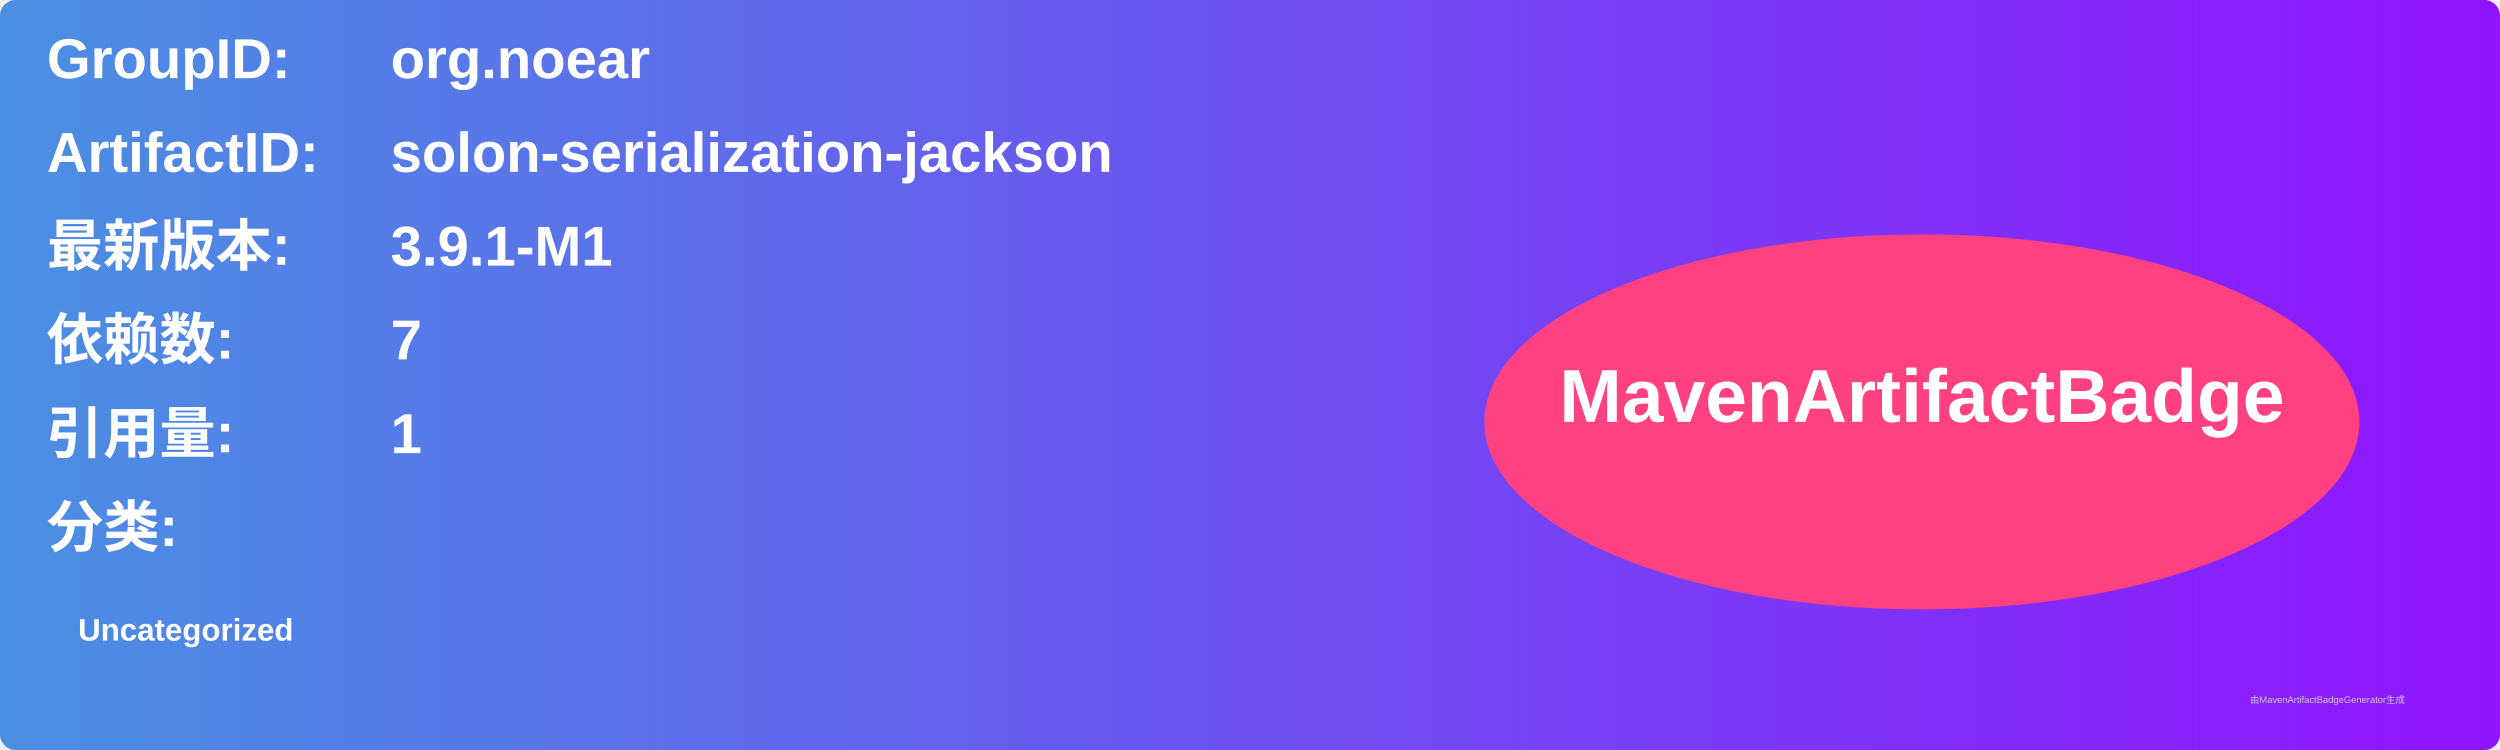
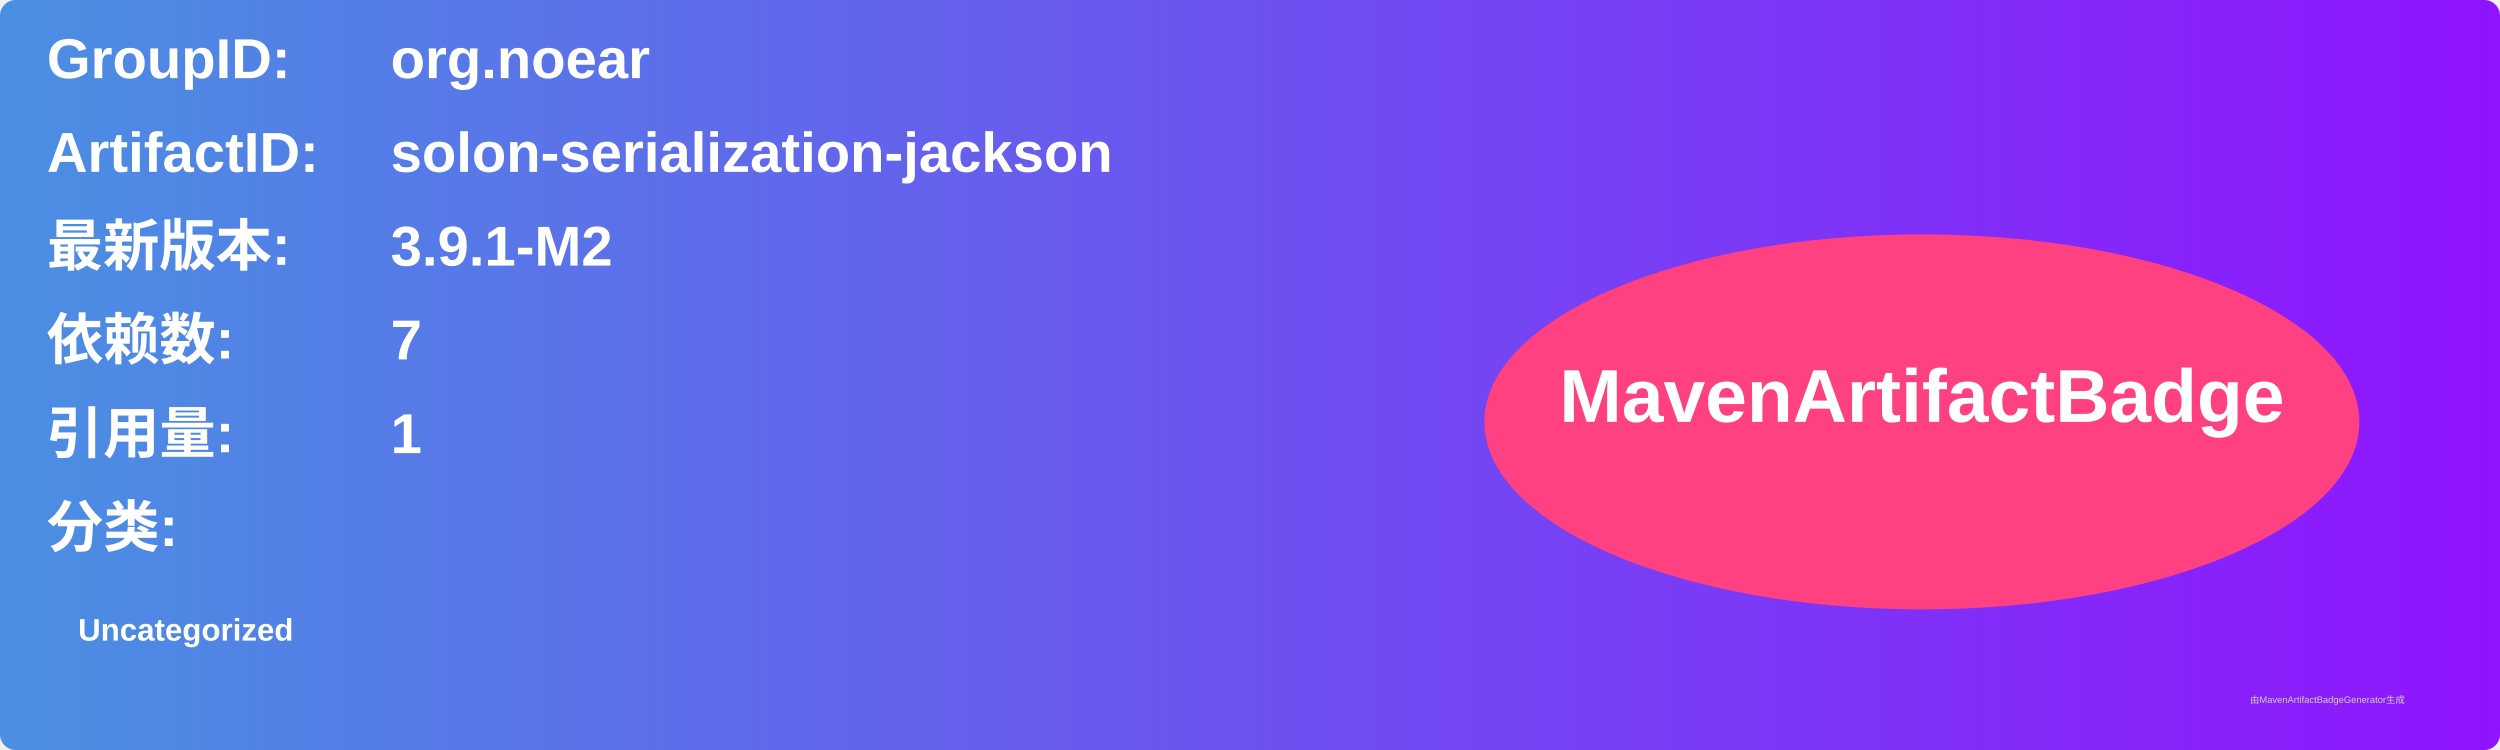
<svg xmlns="http://www.w3.org/2000/svg" width="800" height="240" viewBox="0 0 800 240">
  <linearGradient id="grad" x1="0%" y1="0%" x2="100%" y2="0%">
    <stop offset="0%" stop-color="#4a90e2" />
    <stop offset="100%" stop-color="#9013fe" />
  </linearGradient>
  <rect width="100%" height="100%" rx="5" ry="5" fill="url(#grad)" />
  <g transform="translate(15, 15)">
    <text x="0" y="10" font-family="Arial" font-size="18" fill="white" font-weight="bold" width="260">GroupID:</text>
    <text x="110" y="10" font-family="Arial" font-size="18" fill="white" font-weight="bold" width="460">org.noear</text>
    <text x="0" y="40" font-family="Arial" font-size="18" fill="white" font-weight="bold" width="260">ArtifactID:</text>
    <text x="110" y="40" font-family="Arial" font-size="18" fill="white" font-weight="bold" width="460">solon-serialization-jackson</text>
    <text x="0" y="70" font-family="Arial" font-size="18" fill="white" font-weight="bold">最新版本:</text>
    <text x="110" y="70" font-family="Arial" font-size="18" fill="white" font-weight="bold">
-       <tspan font-weight="bold">3.9.1-M1</tspan>
+       <tspan font-weight="bold">3.9.1-M2</tspan>
    </text>
    <text x="0" y="100" font-family="Arial" font-size="18" fill="white" font-weight="bold">依赖数: </text>
    <text x="110" y="100" font-family="Arial" font-size="18" fill="white">
      <tspan font-weight="bold">7</tspan>
    </text>
    <text x="0" y="130" font-family="Arial" font-size="18" fill="white" font-weight="bold">引用量: </text>
    <text x="110" y="130" font-family="Arial" font-size="18" fill="white">
      <tspan font-weight="bold">1</tspan>
    </text>
    <text x="0" y="160" font-family="Arial" font-size="18" fill="white" font-weight="bold">分类:</text>
    <text x="10" y="190" font-family="Arial" font-size="10" fill="white">
      <tspan font-weight="bold">Uncategorized</tspan>
    </text>
    <ellipse cx="600" cy="120" rx="140" ry="60" fill="#ff4081" />
    <text x="600" y="120" text-anchor="middle" font-family="Arial" font-size="24" fill="white" font-weight="bold">MavenArtifactBadge</text>
  </g>
  <text x="720" y="225" font-family="Arial" font-size="3" fill="#d0d0d0">由MavenArtifactBadgeGenerator生成</text>
</svg>
